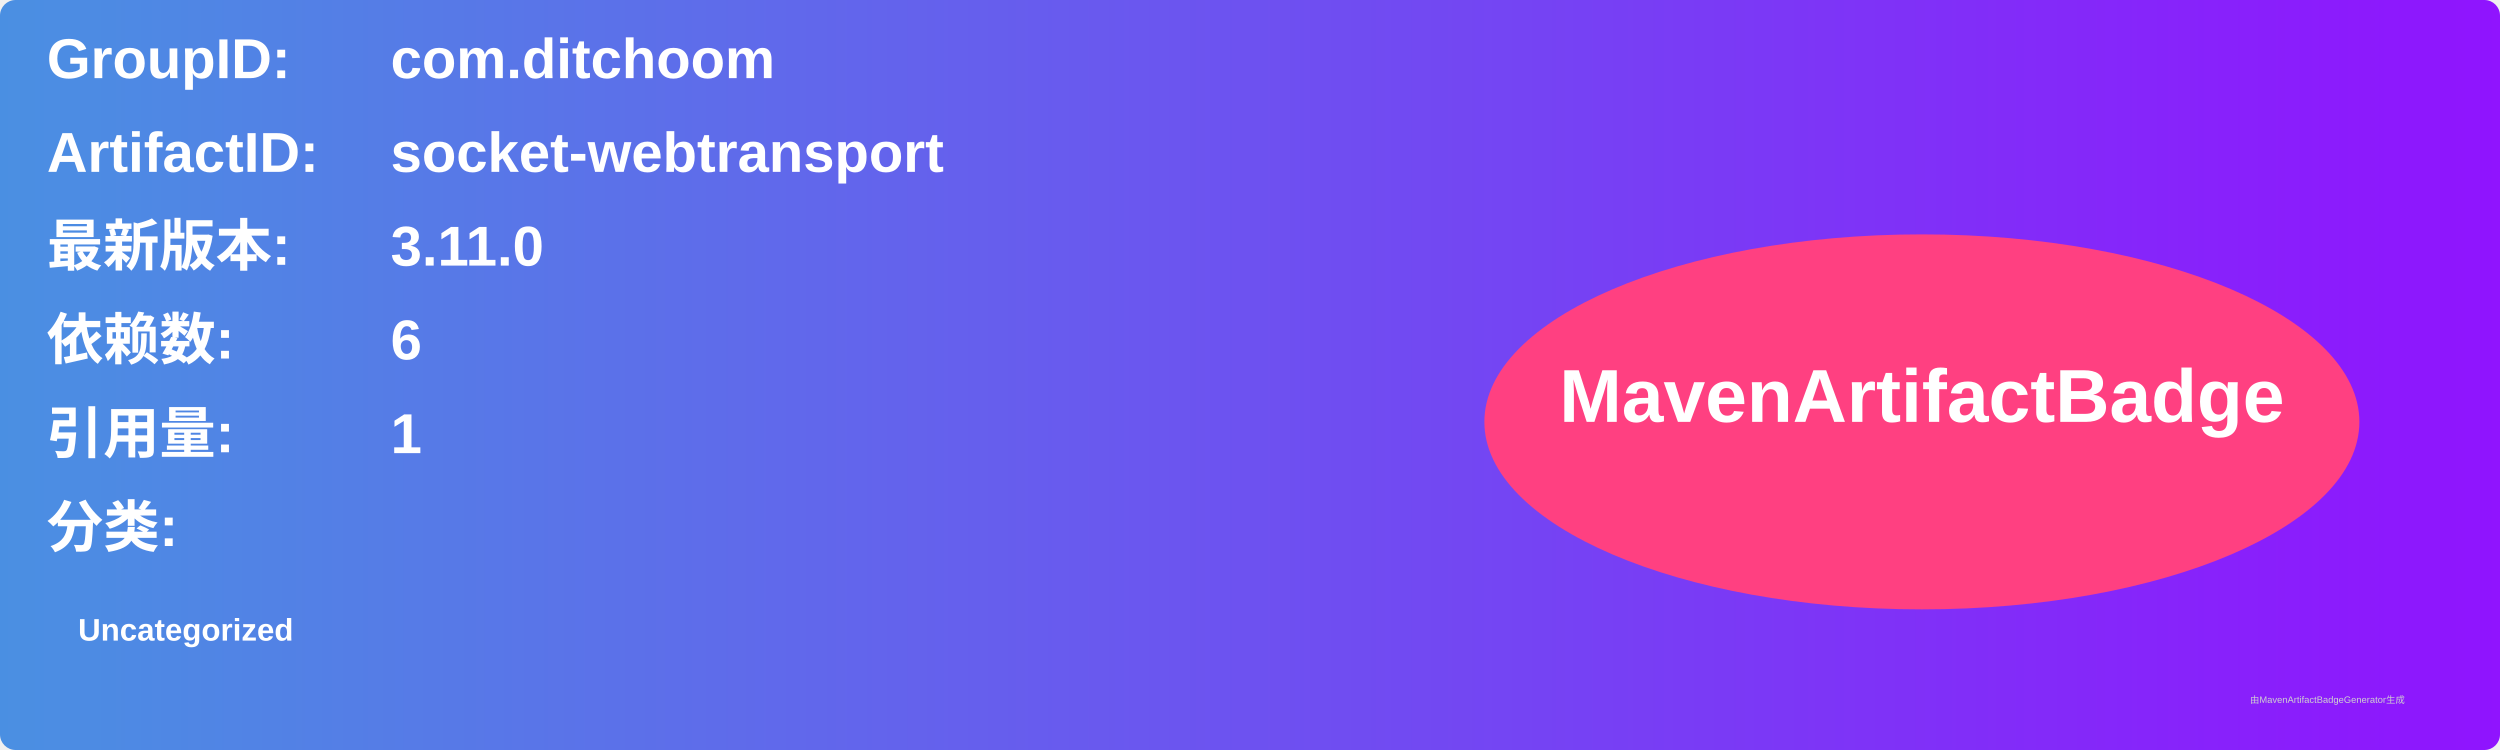
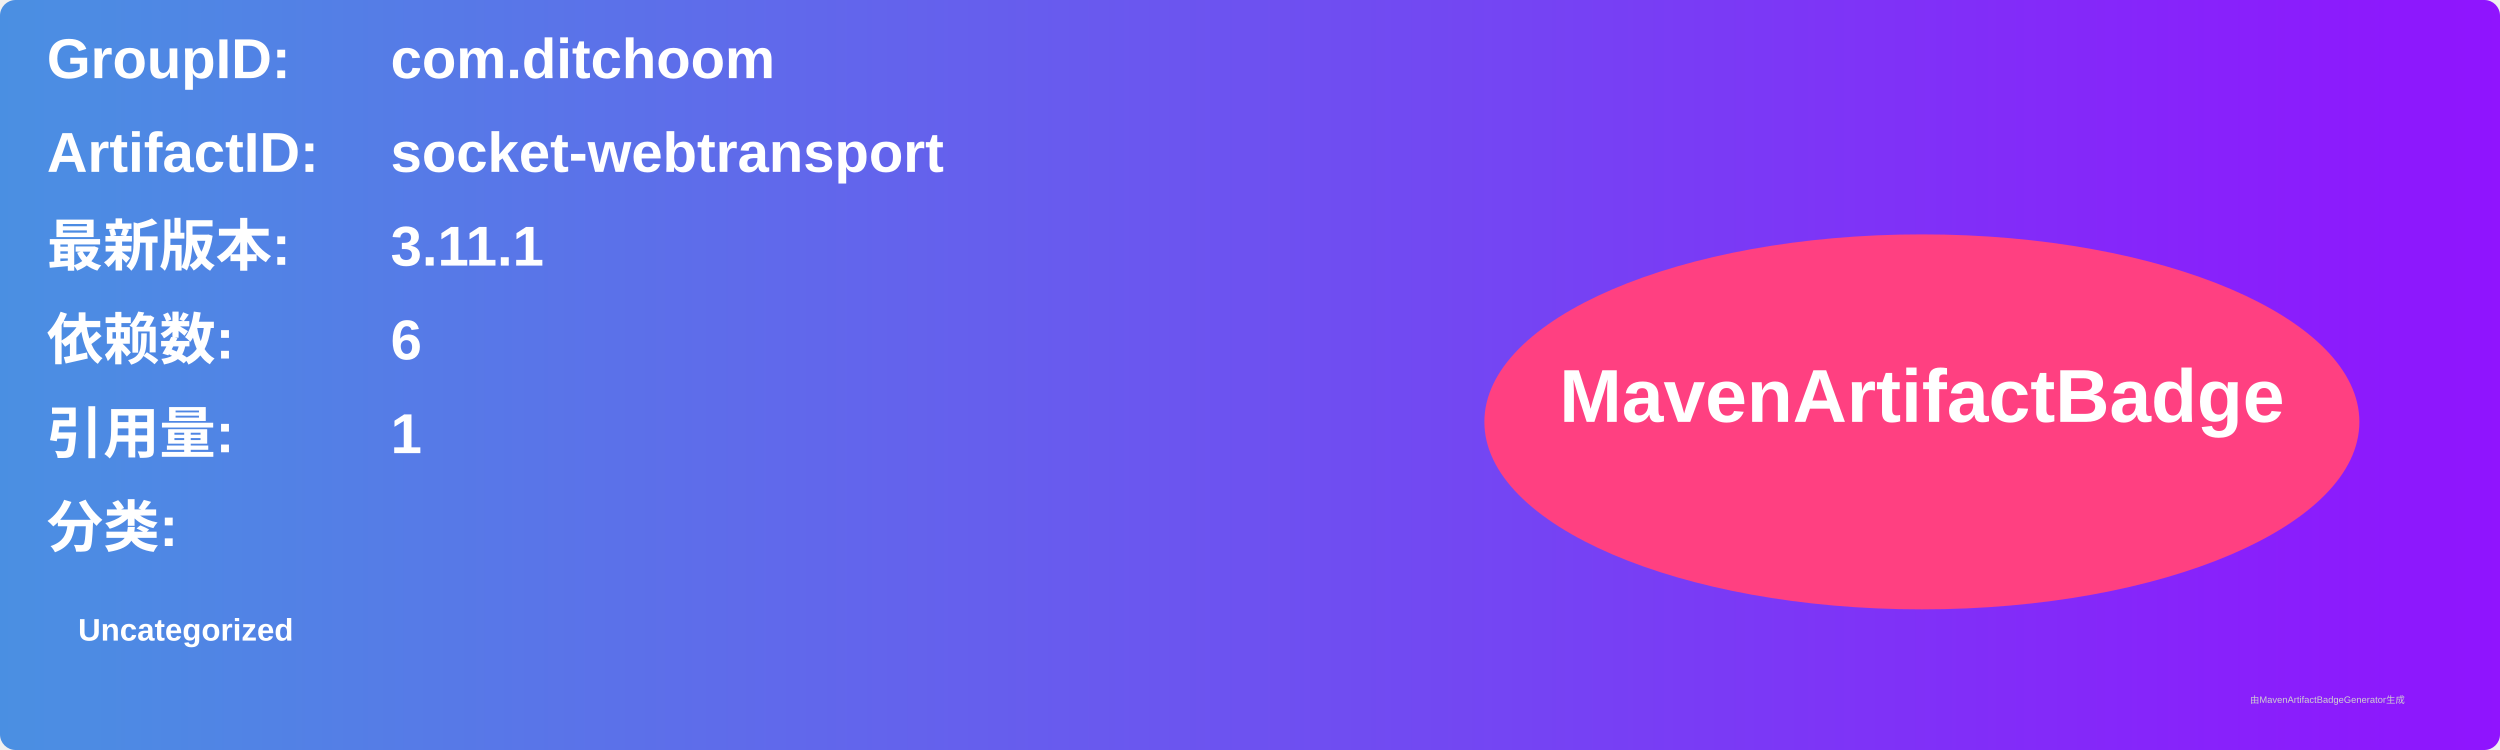
<svg xmlns="http://www.w3.org/2000/svg" width="800" height="240" viewBox="0 0 800 240">
  <linearGradient id="grad" x1="0%" y1="0%" x2="100%" y2="0%">
    <stop offset="0%" stop-color="#4a90e2" />
    <stop offset="100%" stop-color="#9013fe" />
  </linearGradient>
  <rect width="100%" height="100%" rx="5" ry="5" fill="url(#grad)" />
  <g transform="translate(15, 15)">
    <text x="0" y="10" font-family="Arial" font-size="18" fill="white" font-weight="bold" width="260">GroupID:</text>
    <text x="110" y="10" font-family="Arial" font-size="18" fill="white" font-weight="bold" width="460">com.ditchoom</text>
    <text x="0" y="40" font-family="Arial" font-size="18" fill="white" font-weight="bold" width="260">ArtifactID:</text>
    <text x="110" y="40" font-family="Arial" font-size="18" fill="white" font-weight="bold" width="460">socket-webtransport</text>
    <text x="0" y="70" font-family="Arial" font-size="18" fill="white" font-weight="bold">最新版本:</text>
    <text x="110" y="70" font-family="Arial" font-size="18" fill="white" font-weight="bold">
-       <tspan font-weight="bold">3.11.0</tspan>
+       <tspan font-weight="bold">3.11.1</tspan>
    </text>
    <text x="0" y="100" font-family="Arial" font-size="18" fill="white" font-weight="bold">依赖数: </text>
    <text x="110" y="100" font-family="Arial" font-size="18" fill="white">
      <tspan font-weight="bold">6</tspan>
    </text>
    <text x="0" y="130" font-family="Arial" font-size="18" fill="white" font-weight="bold">引用量: </text>
    <text x="110" y="130" font-family="Arial" font-size="18" fill="white">
      <tspan font-weight="bold">1</tspan>
    </text>
    <text x="0" y="160" font-family="Arial" font-size="18" fill="white" font-weight="bold">分类:</text>
    <text x="10" y="190" font-family="Arial" font-size="10" fill="white">
      <tspan font-weight="bold">Uncategorized</tspan>
    </text>
    <ellipse cx="600" cy="120" rx="140" ry="60" fill="#ff4081" />
    <text x="600" y="120" text-anchor="middle" font-family="Arial" font-size="24" fill="white" font-weight="bold">MavenArtifactBadge</text>
  </g>
  <text x="720" y="225" font-family="Arial" font-size="3" fill="#d0d0d0">由MavenArtifactBadgeGenerator生成</text>
</svg>
